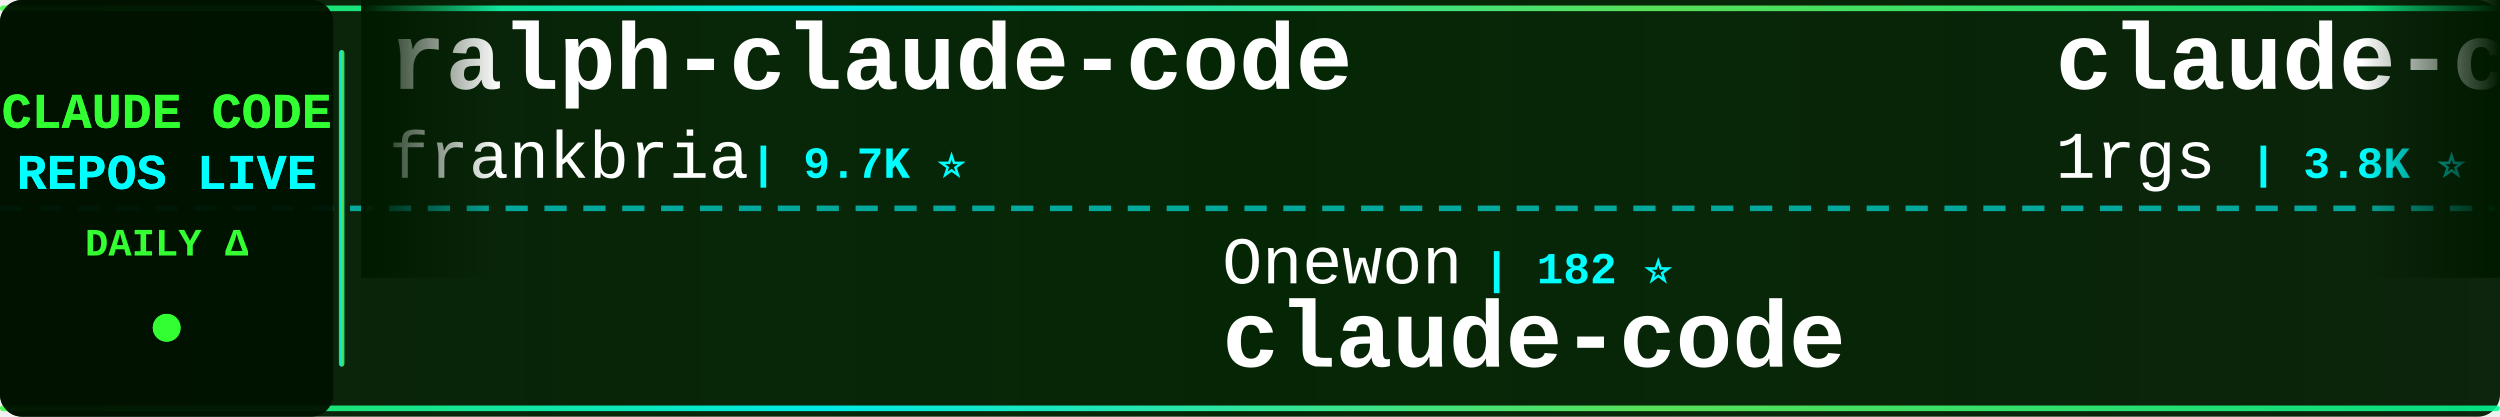
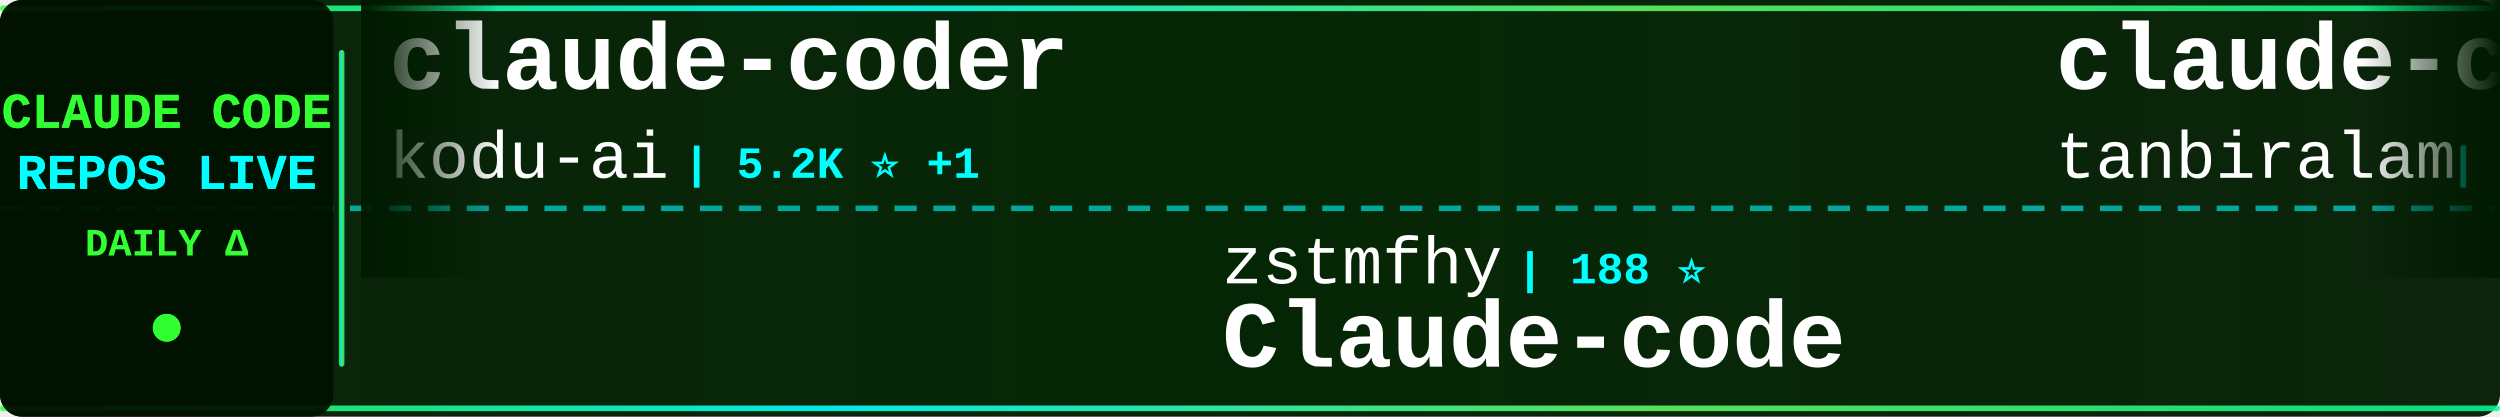
<svg xmlns="http://www.w3.org/2000/svg" width="900" height="150">
  <defs>
    <linearGradient id="tickerBg" x1="0%" y1="0%" x2="100%" y2="0%">
      <stop offset="0%" style="stop-color:#001a00;stop-opacity:0.95" />
      <stop offset="50%" style="stop-color:#002200;stop-opacity:0.98" />
      <stop offset="100%" style="stop-color:#001a00;stop-opacity:0.95" />
    </linearGradient>
    <linearGradient id="borderGrad" x1="0%" y1="0%" x2="100%" y2="0%">
      <stop offset="0%" style="stop-color:#33ff33;stop-opacity:0.85">
        <animate attributeName="stop-opacity" values="0.85;1;0.85" dur="2s" repeatCount="indefinite" />
      </stop>
      <stop offset="33%" style="stop-color:#00ffff;stop-opacity:0.9">
        <animate attributeName="stop-opacity" values="0.9;1;0.9" dur="2.2s" repeatCount="indefinite" />
      </stop>
      <stop offset="66%" style="stop-color:#66ff66;stop-opacity:0.85">
        <animate attributeName="stop-opacity" values="0.85;1;0.85" dur="1.8s" repeatCount="indefinite" />
      </stop>
      <stop offset="100%" style="stop-color:#00ff99;stop-opacity:0.85">
        <animate attributeName="stop-opacity" values="0.85;1;0.85" dur="2s" repeatCount="indefinite" />
      </stop>
    </linearGradient>
    <filter id="textGlow">
      <feGaussianBlur stdDeviation="0.1" result="coloredBlur" />
      <feMerge>
        <feMergeNode in="coloredBlur" />
        <feMergeNode in="SourceGraphic" />
      </feMerge>
    </filter>
    <filter id="metricGlow">
      <feGaussianBlur stdDeviation="0.2" result="coloredBlur" />
      <feMerge>
        <feMergeNode in="coloredBlur" />
        <feMergeNode in="SourceGraphic" />
      </feMerge>
    </filter>
    <linearGradient id="leftFade" x1="0%" y1="0%" x2="100%" y2="0%">
      <stop offset="0%" style="stop-color:#001a00;stop-opacity:1" />
      <stop offset="100%" style="stop-color:#001a00;stop-opacity:0" />
    </linearGradient>
    <linearGradient id="rightFade" x1="0%" y1="0%" x2="100%" y2="0%">
      <stop offset="0%" style="stop-color:#001a00;stop-opacity:0" />
      <stop offset="100%" style="stop-color:#001a00;stop-opacity:1" />
    </linearGradient>
  </defs>
  <rect width="900" height="150" fill="url(#tickerBg)" rx="8" />
  <rect x="0" y="2" width="900" height="2" fill="url(#borderGrad)" rx="1" />
  <rect x="0" y="146" width="900" height="2" fill="url(#borderGrad)" rx="1" />
  <line x1="0" y1="75" x2="900" y2="75" stroke="#00ffff" stroke-width="2" stroke-dasharray="8 6" opacity="0.6" />
  <rect x="0" y="0" width="120" height="150" fill="#001100" opacity="0.95" rx="8" />
  <text x="60" y="46" font-family="'Courier New', monospace" font-size="18" font-weight="bold" fill="#33ff33" text-anchor="middle" filter="url(#textGlow)">
    CLAUDE CODE
  </text>
  <text x="60" y="68" font-family="'Courier New', monospace" font-size="18" font-weight="bold" fill="#00ffff" text-anchor="middle" filter="url(#textGlow)">
    REPOS LIVE
  </text>
  <text x="60" y="92" font-family="'Courier New', monospace" font-size="14" font-weight="bold" fill="#33ff33" text-anchor="middle">
    DAILY Δ
  </text>
  <circle cx="60" cy="118" r="5" fill="#33ff33" filter="url(#metricGlow)">
    <animate attributeName="r" values="4;6;4" dur="1.5s" repeatCount="indefinite" />
    <animate attributeName="opacity" values="0.6;1;0.6" dur="1.5s" repeatCount="indefinite" />
  </circle>
  <rect x="122" y="18" width="2" height="114" fill="url(#borderGrad)" rx="1" />
  <clipPath id="tickerClip">
    <rect x="130" y="0" width="770" height="150" />
  </clipPath>
  <g clip-path="url(#tickerClip)">
    <g id="tickerItems">
      <animateTransform attributeName="transform" attributeType="XML" type="translate" from="0 0" to="-3000 0" dur="54s" repeatCount="indefinite" />
      <g transform="translate(0, 0)">
-         <text x="140" y="32" font-family="'Courier New', monospace" font-size="34" font-weight="bold" fill="#ffffff">ralph-claude-code</text>
-         <text x="140" y="64" font-family="'Courier New', monospace" font-size="24" font-weight="normal" fill="#ffffff" opacity="1.0">frankbria</text>
-         <text x="270" y="64" font-family="'Courier New', monospace" font-size="16" font-weight="bold" fill="#00ffff"> | 9.7K ⭐</text>
+         <text x="140" y="32" font-family="'Courier New', monospace" font-size="34" font-weight="bold" fill="#ffffff">claude-coder</text>
+         <text x="140" y="64" font-family="'Courier New', monospace" font-size="24" font-weight="normal" fill="#ffffff" opacity="1.0">kodu-ai</text>
+         <text x="246" y="64" font-family="'Courier New', monospace" font-size="16" font-weight="bold" fill="#00ffff"> | 5.2K ⭐ +1</text>
      </g>
      <g transform="translate(300, 0)">
-         <text x="140" y="102" font-family="'Courier New', monospace" font-size="24" font-weight="normal" fill="#ffffff" opacity="1.0">Onewon</text>
-         <text x="234" y="102" font-family="'Courier New', monospace" font-size="16" font-weight="bold" fill="#00ffff"> | 182 ⭐</text>
+         <text x="140" y="102" font-family="'Courier New', monospace" font-size="24" font-weight="normal" fill="#ffffff" opacity="1.0">zstmfhy</text>
+         <text x="246" y="102" font-family="'Courier New', monospace" font-size="16" font-weight="bold" fill="#00ffff"> | 188 ⭐</text>
+         <text x="140" y="132" font-family="'Courier New', monospace" font-size="34" font-weight="bold" fill="#ffffff">Claude-code</text>
+       </g>
+       <g transform="translate(600, 0)">
+         <text x="140" y="32" font-family="'Courier New', monospace" font-size="34" font-weight="bold" fill="#ffffff">claude-code</text>
+         <text x="140" y="64" font-family="'Courier New', monospace" font-size="24" font-weight="normal" fill="#ffffff" opacity="1.0">tanbiralam</text>
+         <text x="282" y="64" font-family="'Courier New', monospace" font-size="16" font-weight="bold" fill="#00ffff"> | 2.4K ⭐ +3</text>
+       </g>
+       <g transform="translate(900, 0)">
+         <text x="140" y="102" font-family="'Courier New', monospace" font-size="24" font-weight="normal" fill="#ffffff" opacity="1.0">xorespesp</text>
+         <text x="270" y="102" font-family="'Courier New', monospace" font-size="16" font-weight="bold" fill="#00ffff"> | 231 ⭐</text>
        <text x="140" y="132" font-family="'Courier New', monospace" font-size="34" font-weight="bold" fill="#ffffff">claude-code</text>
      </g>
-       <g transform="translate(600, 0)">
-         <text x="140" y="32" font-family="'Courier New', monospace" font-size="34" font-weight="bold" fill="#ffffff">claude-code-proxy</text>
-         <text x="140" y="64" font-family="'Courier New', monospace" font-size="24" font-weight="normal" fill="#ffffff" opacity="1.0">1rgs</text>
-         <text x="210" y="64" font-family="'Courier New', monospace" font-size="16" font-weight="bold" fill="#00ffff"> | 3.8K ⭐</text>
+       <g transform="translate(1200, 0)">
+         <text x="140" y="32" font-family="'Courier New', monospace" font-size="34" font-weight="bold" fill="#ffffff">everything-claude-code</text>
+         <text x="140" y="64" font-family="'Courier New', monospace" font-size="24" font-weight="normal" fill="#ffffff" opacity="1.0">WorldFlowAI</text>
+         <text x="294" y="64" font-family="'Courier New', monospace" font-size="16" font-weight="bold" fill="#00ffff"> | 6.1K ⭐ +36</text>
      </g>
-       <g transform="translate(900, 0)">
-         <text x="140" y="102" font-family="'Courier New', monospace" font-size="24" font-weight="normal" fill="#ffffff" opacity="1.0">WorldFlowAI</text>
-         <text x="294" y="102" font-family="'Courier New', monospace" font-size="16" font-weight="bold" fill="#00ffff"> | 6.0K ⭐ +55</text>
-         <text x="140" y="132" font-family="'Courier New', monospace" font-size="34" font-weight="bold" fill="#ffffff">everything-claude-code</text>
+       <g transform="translate(1500, 0)">
+         <text x="140" y="102" font-family="'Courier New', monospace" font-size="24" font-weight="normal" fill="#ffffff" opacity="1.0">Alishahryar1</text>
+         <text x="306" y="102" font-family="'Courier New', monospace" font-size="16" font-weight="bold" fill="#00ffff"> | 67.4K ⭐ +217</text>
+         <text x="140" y="132" font-family="'Courier New', monospace" font-size="34" font-weight="bold" fill="#ffffff">free-claude-code</text>
      </g>
-       <g transform="translate(1200, 0)">
+       <g transform="translate(1800, 0)">
+         <text x="140" y="32" font-family="'Courier New', monospace" font-size="34" font-weight="bold" fill="#ffffff">claude-code-settings</text>
+         <text x="140" y="64" font-family="'Courier New', monospace" font-size="24" font-weight="normal" fill="#ffffff" opacity="1.0">feiskyer</text>
+         <text x="258" y="64" font-family="'Courier New', monospace" font-size="16" font-weight="bold" fill="#00ffff"> | 1.7K ⭐</text>
+       </g>
+       <g transform="translate(2100, 0)">
+         <text x="140" y="102" font-family="'Courier New', monospace" font-size="24" font-weight="normal" fill="#ffffff" opacity="1.0">alejandrobalderas</text>
+         <text x="366" y="102" font-family="'Courier New', monospace" font-size="16" font-weight="bold" fill="#00ffff"> | 3.0K ⭐</text>
+         <text x="140" y="132" font-family="'Courier New', monospace" font-size="34" font-weight="bold" fill="#ffffff">claude-code-from-source</text>
+       </g>
+       <g transform="translate(2400, 0)">
        <text x="140" y="32" font-family="'Courier New', monospace" font-size="34" font-weight="bold" fill="#ffffff">claude-code-base-action</text>
        <text x="140" y="64" font-family="'Courier New', monospace" font-size="24" font-weight="normal" fill="#ffffff" opacity="1.0">anthropics</text>
-         <text x="282" y="64" font-family="'Courier New', monospace" font-size="16" font-weight="bold" fill="#00ffff"> | 1.0K ⭐ +1</text>
-       </g>
-       <g transform="translate(1500, 0)">
-         <text x="140" y="102" font-family="'Courier New', monospace" font-size="24" font-weight="normal" fill="#ffffff" opacity="1.0">ChinaSiro</text>
-         <text x="270" y="102" font-family="'Courier New', monospace" font-size="16" font-weight="bold" fill="#00ffff"> | 9.7K ⭐ -1</text>
-         <text x="140" y="132" font-family="'Courier New', monospace" font-size="34" font-weight="bold" fill="#ffffff">claude-code-sourcemap</text>
-       </g>
-       <g transform="translate(1800, 0)">
-         <text x="140" y="32" font-family="'Courier New', monospace" font-size="34" font-weight="bold" fill="#ffffff">awesome-claude-code-plug...</text>
-         <text x="140" y="64" font-family="'Courier New', monospace" font-size="24" font-weight="normal" fill="#ffffff" opacity="1.0">ccplugins</text>
-         <text x="270" y="64" font-family="'Courier New', monospace" font-size="16" font-weight="bold" fill="#00ffff"> | 998 ⭐</text>
-       </g>
-       <g transform="translate(2100, 0)">
-         <text x="140" y="102" font-family="'Courier New', monospace" font-size="24" font-weight="normal" fill="#ffffff" opacity="1.0">Pimzino</text>
-         <text x="246" y="102" font-family="'Courier New', monospace" font-size="16" font-weight="bold" fill="#00ffff"> | 3.9K ⭐</text>
-         <text x="140" y="132" font-family="'Courier New', monospace" font-size="34" font-weight="bold" fill="#ffffff">claude-code-spec-workflo...</text>
-       </g>
-       <g transform="translate(2400, 0)">
-         <text x="140" y="32" font-family="'Courier New', monospace" font-size="34" font-weight="bold" fill="#ffffff">claude-code-harness</text>
-         <text x="140" y="64" font-family="'Courier New', monospace" font-size="24" font-weight="normal" fill="#ffffff" opacity="1.0">Chachamaru127</text>
-         <text x="318" y="64" font-family="'Courier New', monospace" font-size="16" font-weight="bold" fill="#00ffff"> | 3.2K ⭐ +1</text>
+         <text x="282" y="64" font-family="'Courier New', monospace" font-size="16" font-weight="bold" fill="#00ffff"> | 1.0K ⭐ +5</text>
      </g>
      <g transform="translate(2700, 0)">
-         <text x="140" y="102" font-family="'Courier New', monospace" font-size="24" font-weight="normal" fill="#ffffff" opacity="1.0">centminmod</text>
-         <text x="282" y="102" font-family="'Courier New', monospace" font-size="16" font-weight="bold" fill="#00ffff"> | 2.7K ⭐ +2</text>
-         <text x="140" y="132" font-family="'Courier New', monospace" font-size="34" font-weight="bold" fill="#ffffff">my-claude-code-setup</text>
+         <text x="140" y="102" font-family="'Courier New', monospace" font-size="24" font-weight="normal" fill="#ffffff" opacity="1.0">beilingcc</text>
+         <text x="270" y="102" font-family="'Courier New', monospace" font-size="16" font-weight="bold" fill="#00ffff"> | 102 ⭐</text>
+         <text x="140" y="132" font-family="'Courier New', monospace" font-size="34" font-weight="bold" fill="#ffffff">claude-code</text>
      </g>
      <g transform="translate(3000, 0)">
-         <text x="140" y="32" font-family="'Courier New', monospace" font-size="34" font-weight="bold" fill="#ffffff">ralph-claude-code</text>
-         <text x="140" y="64" font-family="'Courier New', monospace" font-size="24" font-weight="normal" fill="#ffffff" opacity="1.0">frankbria</text>
-         <text x="270" y="64" font-family="'Courier New', monospace" font-size="16" font-weight="bold" fill="#00ffff"> | 9.7K ⭐</text>
+         <text x="140" y="32" font-family="'Courier New', monospace" font-size="34" font-weight="bold" fill="#ffffff">claude-coder</text>
+         <text x="140" y="64" font-family="'Courier New', monospace" font-size="24" font-weight="normal" fill="#ffffff" opacity="1.0">kodu-ai</text>
+         <text x="246" y="64" font-family="'Courier New', monospace" font-size="16" font-weight="bold" fill="#00ffff"> | 5.2K ⭐ +1</text>
      </g>
      <g transform="translate(3300, 0)">
-         <text x="140" y="102" font-family="'Courier New', monospace" font-size="24" font-weight="normal" fill="#ffffff" opacity="1.0">Onewon</text>
-         <text x="234" y="102" font-family="'Courier New', monospace" font-size="16" font-weight="bold" fill="#00ffff"> | 182 ⭐</text>
-         <text x="140" y="132" font-family="'Courier New', monospace" font-size="34" font-weight="bold" fill="#ffffff">claude-code</text>
+         <text x="140" y="102" font-family="'Courier New', monospace" font-size="24" font-weight="normal" fill="#ffffff" opacity="1.0">zstmfhy</text>
+         <text x="246" y="102" font-family="'Courier New', monospace" font-size="16" font-weight="bold" fill="#00ffff"> | 188 ⭐</text>
+         <text x="140" y="132" font-family="'Courier New', monospace" font-size="34" font-weight="bold" fill="#ffffff">Claude-code</text>
      </g>
      <g transform="translate(3600, 0)">
-         <text x="140" y="32" font-family="'Courier New', monospace" font-size="34" font-weight="bold" fill="#ffffff">claude-code-proxy</text>
-         <text x="140" y="64" font-family="'Courier New', monospace" font-size="24" font-weight="normal" fill="#ffffff" opacity="1.0">1rgs</text>
-         <text x="210" y="64" font-family="'Courier New', monospace" font-size="16" font-weight="bold" fill="#00ffff"> | 3.8K ⭐</text>
+         <text x="140" y="32" font-family="'Courier New', monospace" font-size="34" font-weight="bold" fill="#ffffff">claude-code</text>
+         <text x="140" y="64" font-family="'Courier New', monospace" font-size="24" font-weight="normal" fill="#ffffff" opacity="1.0">tanbiralam</text>
+         <text x="282" y="64" font-family="'Courier New', monospace" font-size="16" font-weight="bold" fill="#00ffff"> | 2.4K ⭐ +3</text>
      </g>
      <g transform="translate(3900, 0)">
-         <text x="140" y="102" font-family="'Courier New', monospace" font-size="24" font-weight="normal" fill="#ffffff" opacity="1.0">WorldFlowAI</text>
-         <text x="294" y="102" font-family="'Courier New', monospace" font-size="16" font-weight="bold" fill="#00ffff"> | 6.0K ⭐ +55</text>
-         <text x="140" y="132" font-family="'Courier New', monospace" font-size="34" font-weight="bold" fill="#ffffff">everything-claude-code</text>
+         <text x="140" y="102" font-family="'Courier New', monospace" font-size="24" font-weight="normal" fill="#ffffff" opacity="1.0">xorespesp</text>
+         <text x="270" y="102" font-family="'Courier New', monospace" font-size="16" font-weight="bold" fill="#00ffff"> | 231 ⭐</text>
+         <text x="140" y="132" font-family="'Courier New', monospace" font-size="34" font-weight="bold" fill="#ffffff">claude-code</text>
      </g>
    </g>
  </g>
  <rect x="130" y="0" width="50" height="100" fill="url(#leftFade)" />
  <rect x="850" y="0" width="50" height="100" fill="url(#rightFade)" />
</svg>
